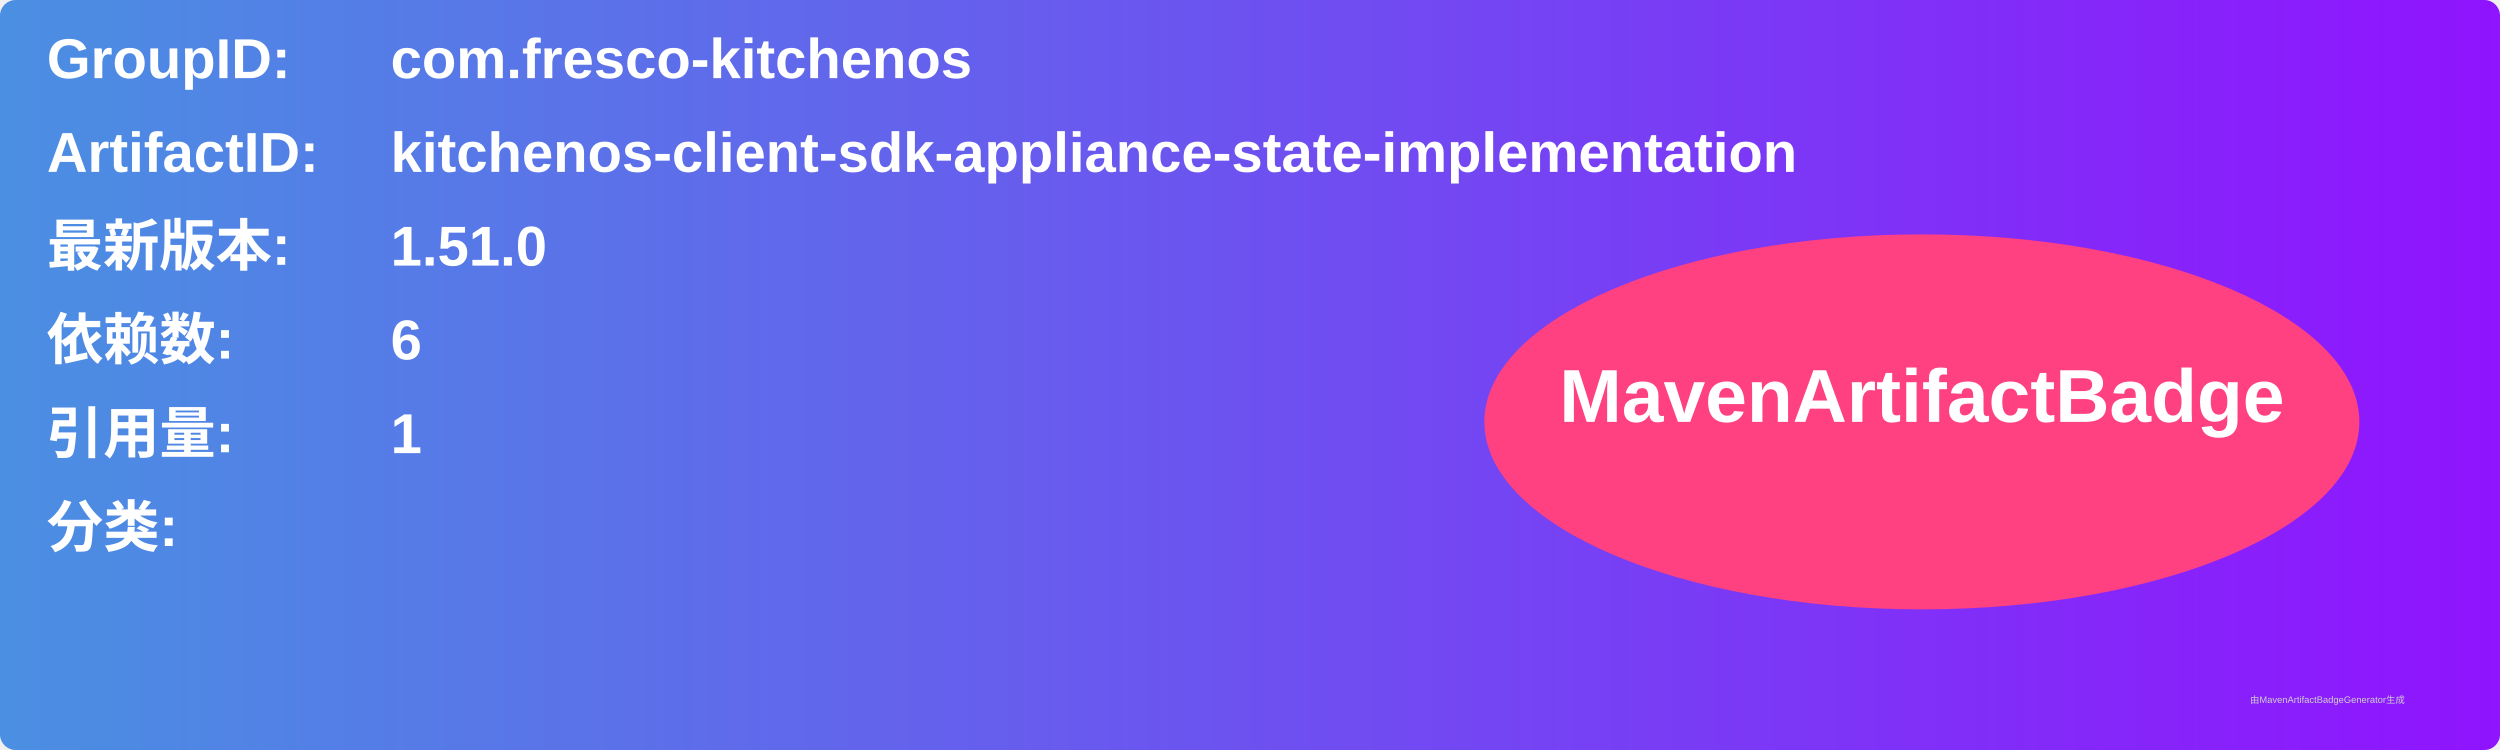
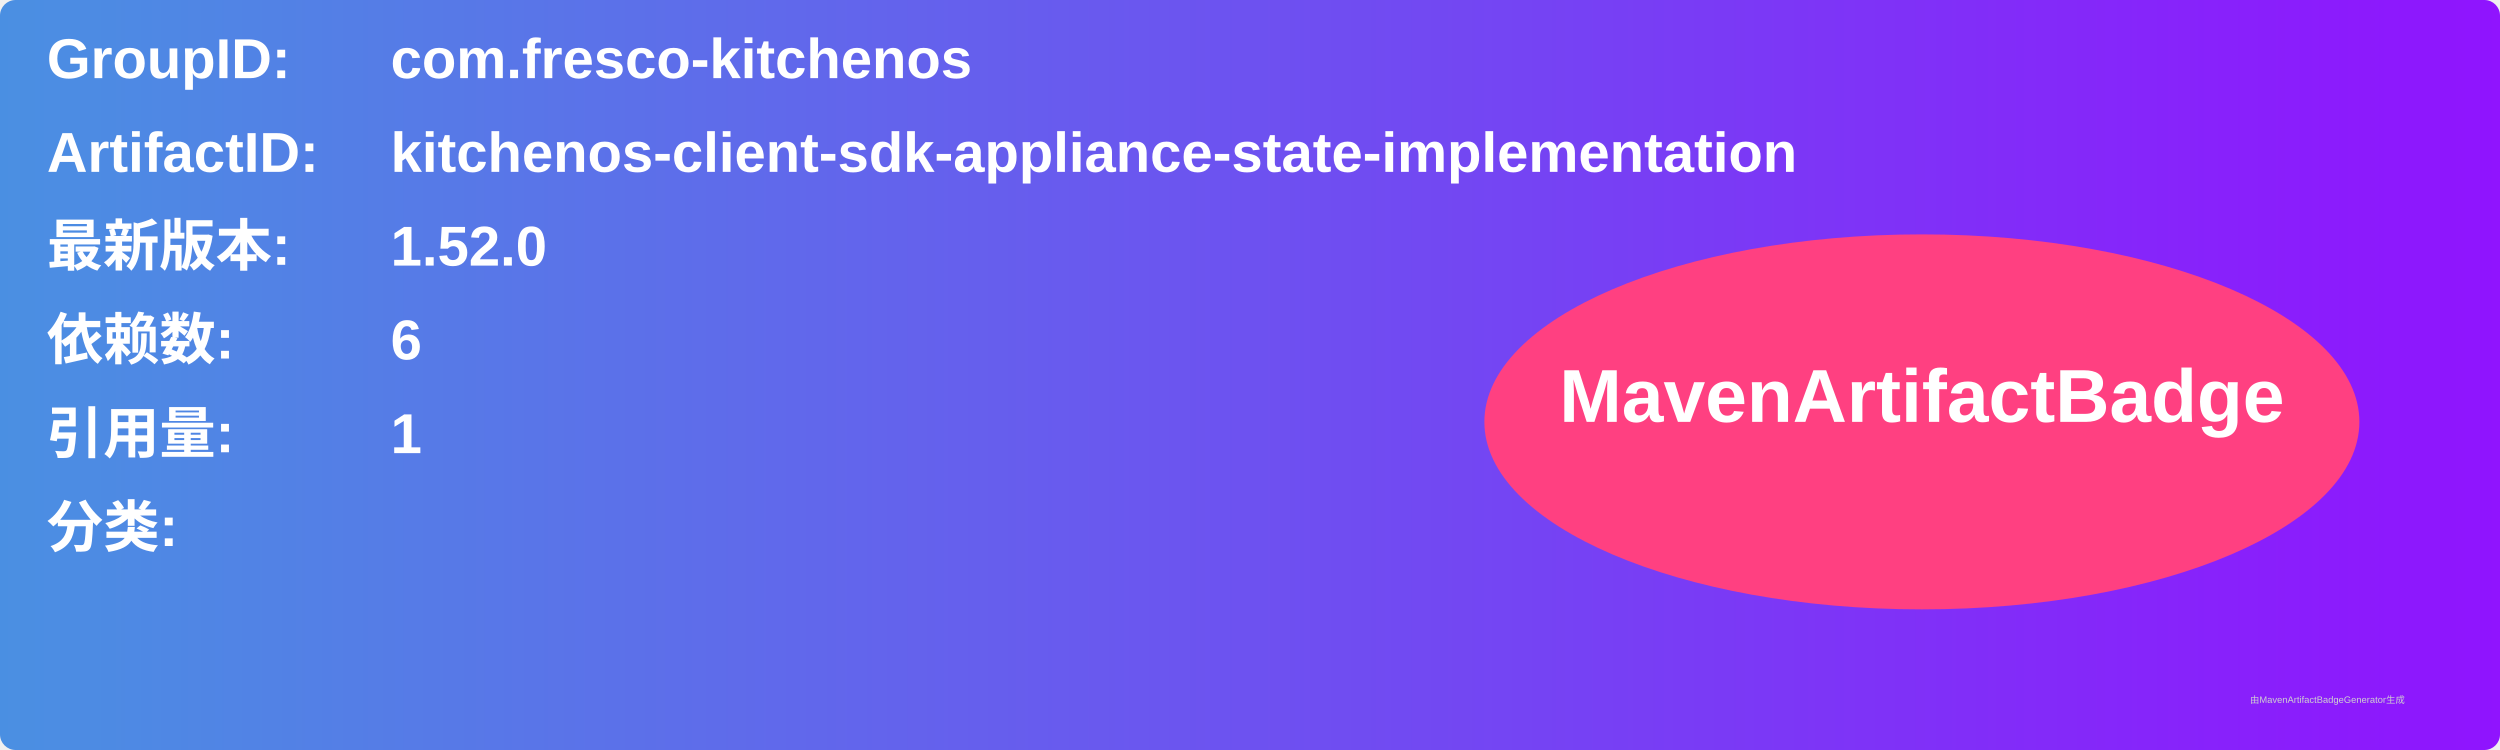
<svg xmlns="http://www.w3.org/2000/svg" width="800" height="240" viewBox="0 0 800 240">
  <linearGradient id="grad" x1="0%" y1="0%" x2="100%" y2="0%">
    <stop offset="0%" stop-color="#4a90e2" />
    <stop offset="100%" stop-color="#9013fe" />
  </linearGradient>
  <rect width="100%" height="100%" rx="5" ry="5" fill="url(#grad)" />
  <g transform="translate(15, 15)">
    <text x="0" y="10" font-family="Arial" font-size="18" fill="white" font-weight="bold" width="260">GroupID:</text>
    <text x="110" y="10" font-family="Arial" font-size="18" fill="white" font-weight="bold" width="460">com.fresco-kitchenos</text>
    <text x="0" y="40" font-family="Arial" font-size="18" fill="white" font-weight="bold" width="260">ArtifactID:</text>
    <text x="110" y="40" font-family="Arial" font-size="18" fill="white" font-weight="bold" width="460">kitchenos-client-sdk-appliance-state-implementation</text>
    <text x="0" y="70" font-family="Arial" font-size="18" fill="white" font-weight="bold">最新版本:</text>
    <text x="110" y="70" font-family="Arial" font-size="18" fill="white" font-weight="bold">
-       <tspan font-weight="bold">1.51.0</tspan>
+       <tspan font-weight="bold">1.52.0</tspan>
    </text>
    <text x="0" y="100" font-family="Arial" font-size="18" fill="white" font-weight="bold">依赖数: </text>
    <text x="110" y="100" font-family="Arial" font-size="18" fill="white">
      <tspan font-weight="bold">6</tspan>
    </text>
    <text x="0" y="130" font-family="Arial" font-size="18" fill="white" font-weight="bold">引用量: </text>
    <text x="110" y="130" font-family="Arial" font-size="18" fill="white">
      <tspan font-weight="bold">1</tspan>
    </text>
    <text x="0" y="160" font-family="Arial" font-size="18" fill="white" font-weight="bold">分类:</text>
    <text x="10" y="190" font-family="Arial" font-size="10" fill="white">
      <tspan font-weight="bold" />
    </text>
    <ellipse cx="600" cy="120" rx="140" ry="60" fill="#ff4081" />
    <text x="600" y="120" text-anchor="middle" font-family="Arial" font-size="24" fill="white" font-weight="bold">MavenArtifactBadge</text>
  </g>
  <text x="720" y="225" font-family="Arial" font-size="3" fill="#d0d0d0">由MavenArtifactBadgeGenerator生成</text>
</svg>
